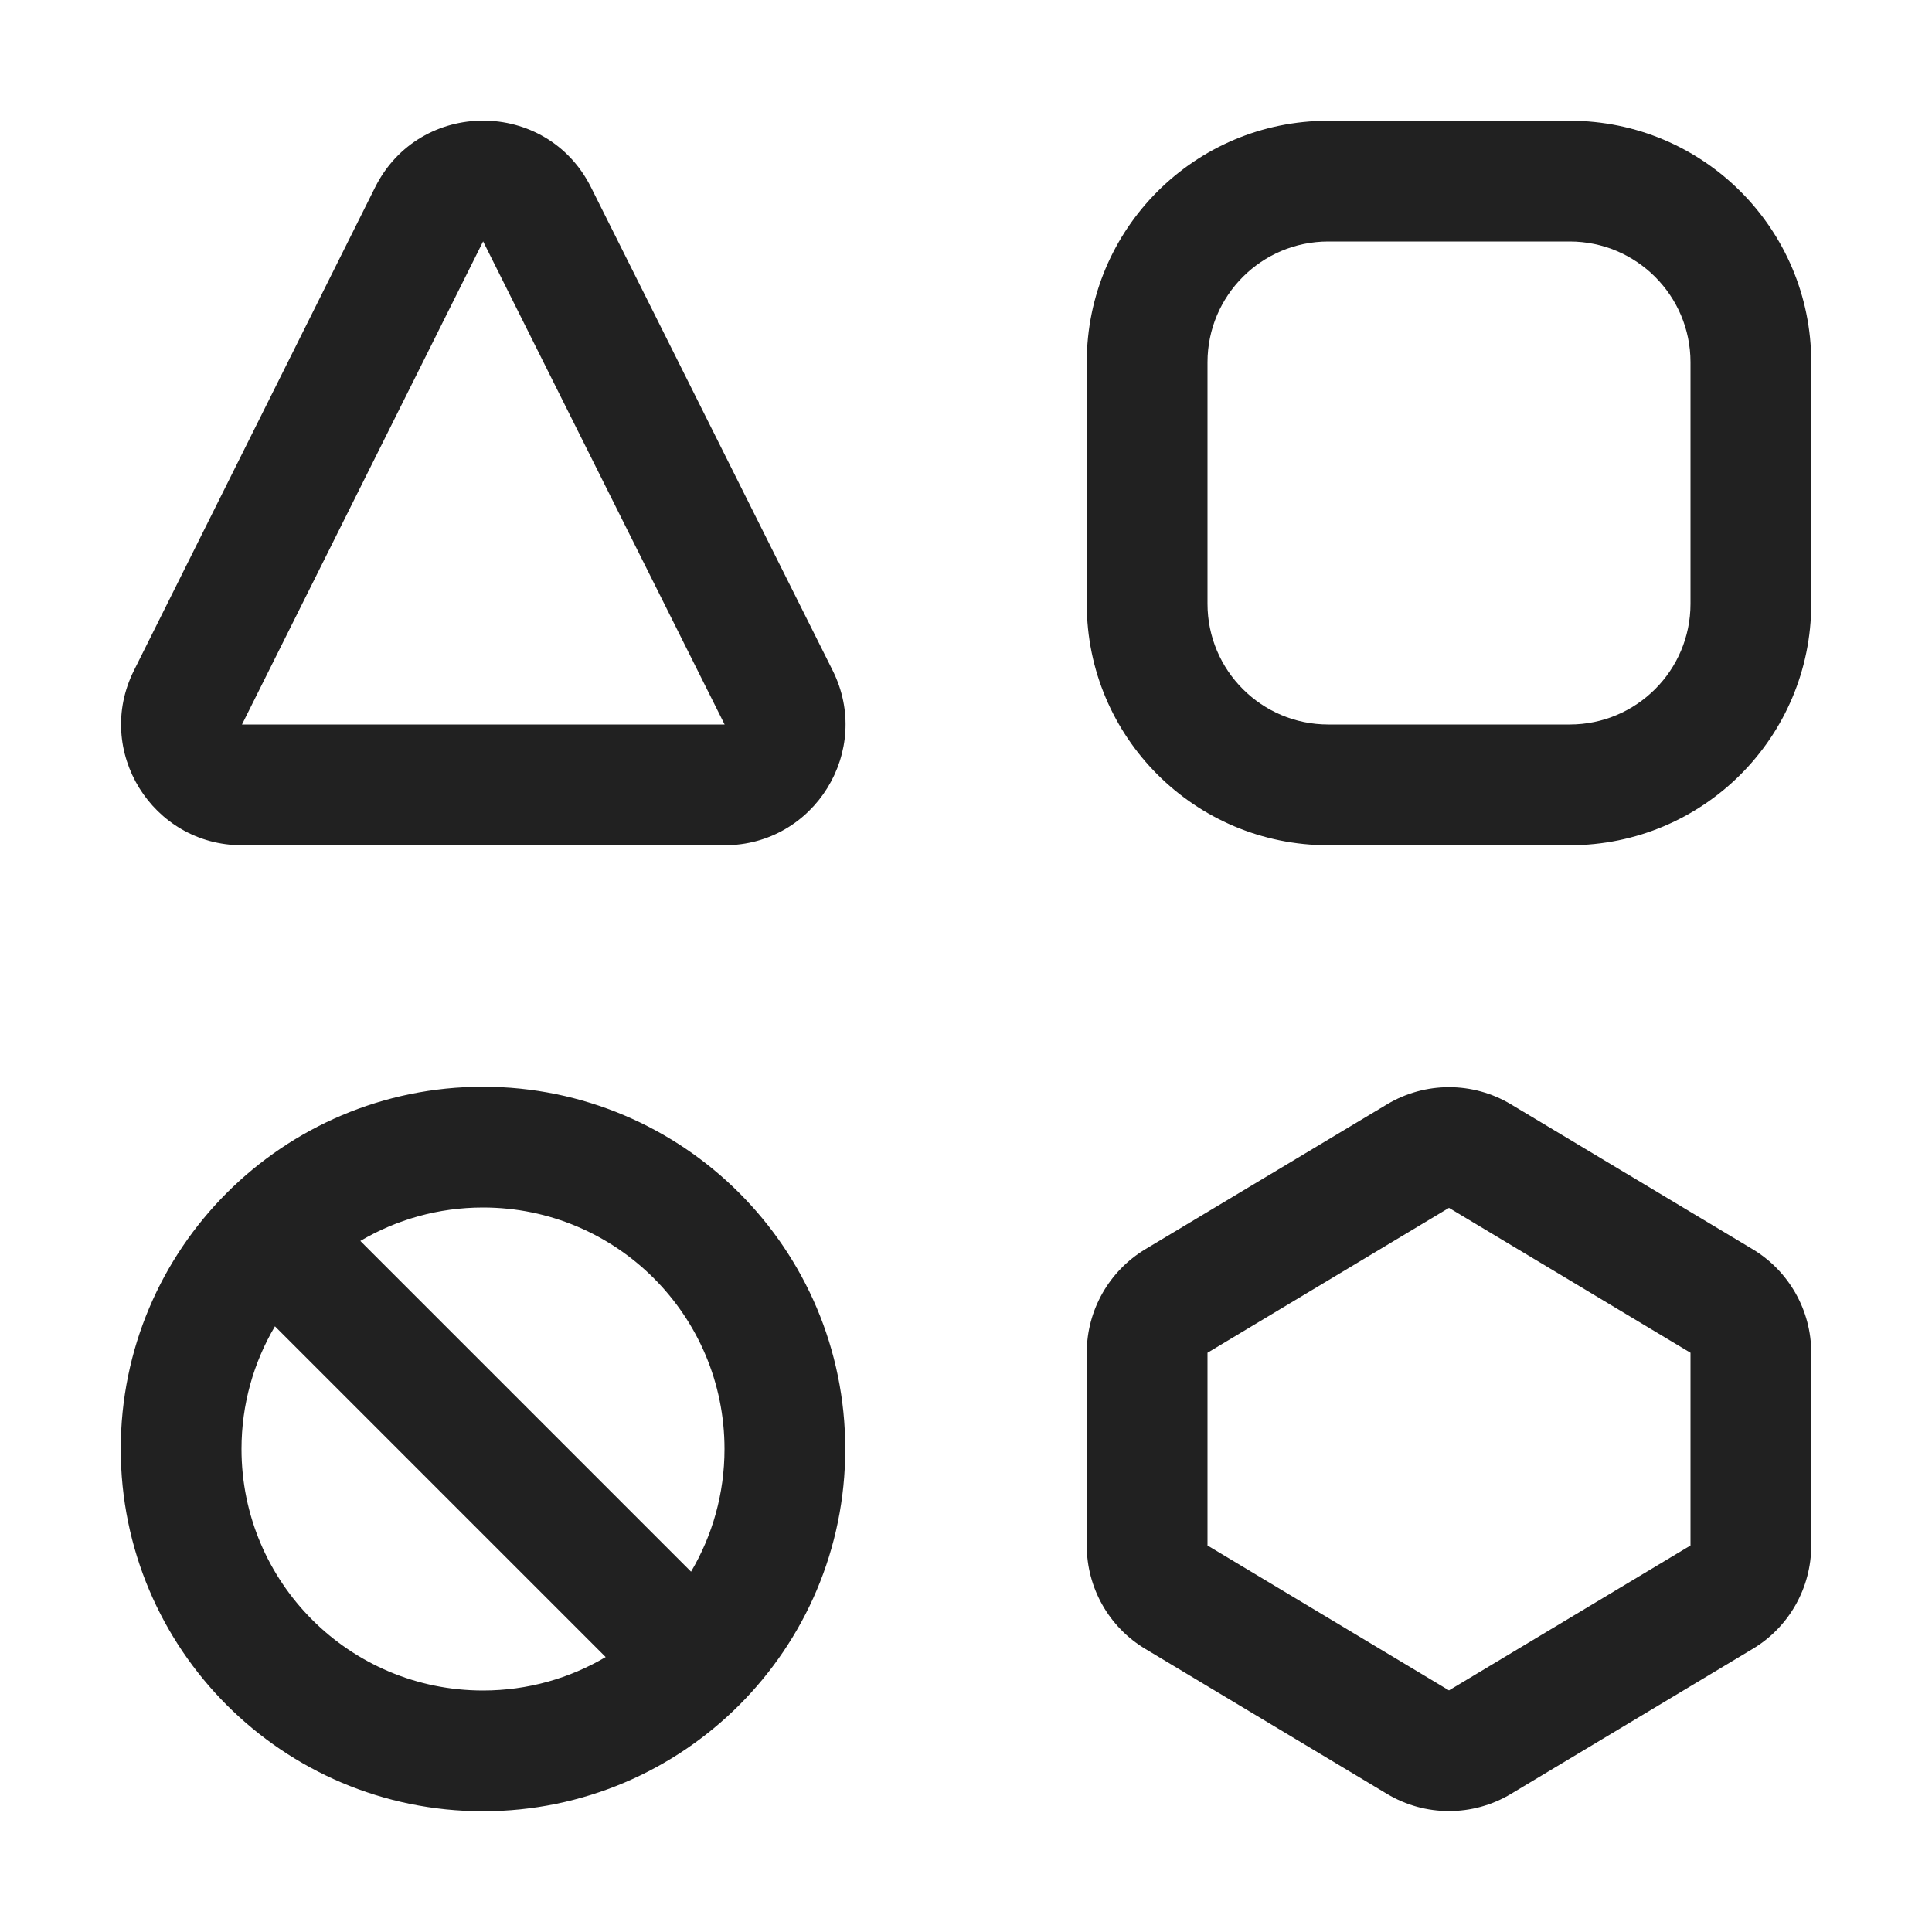
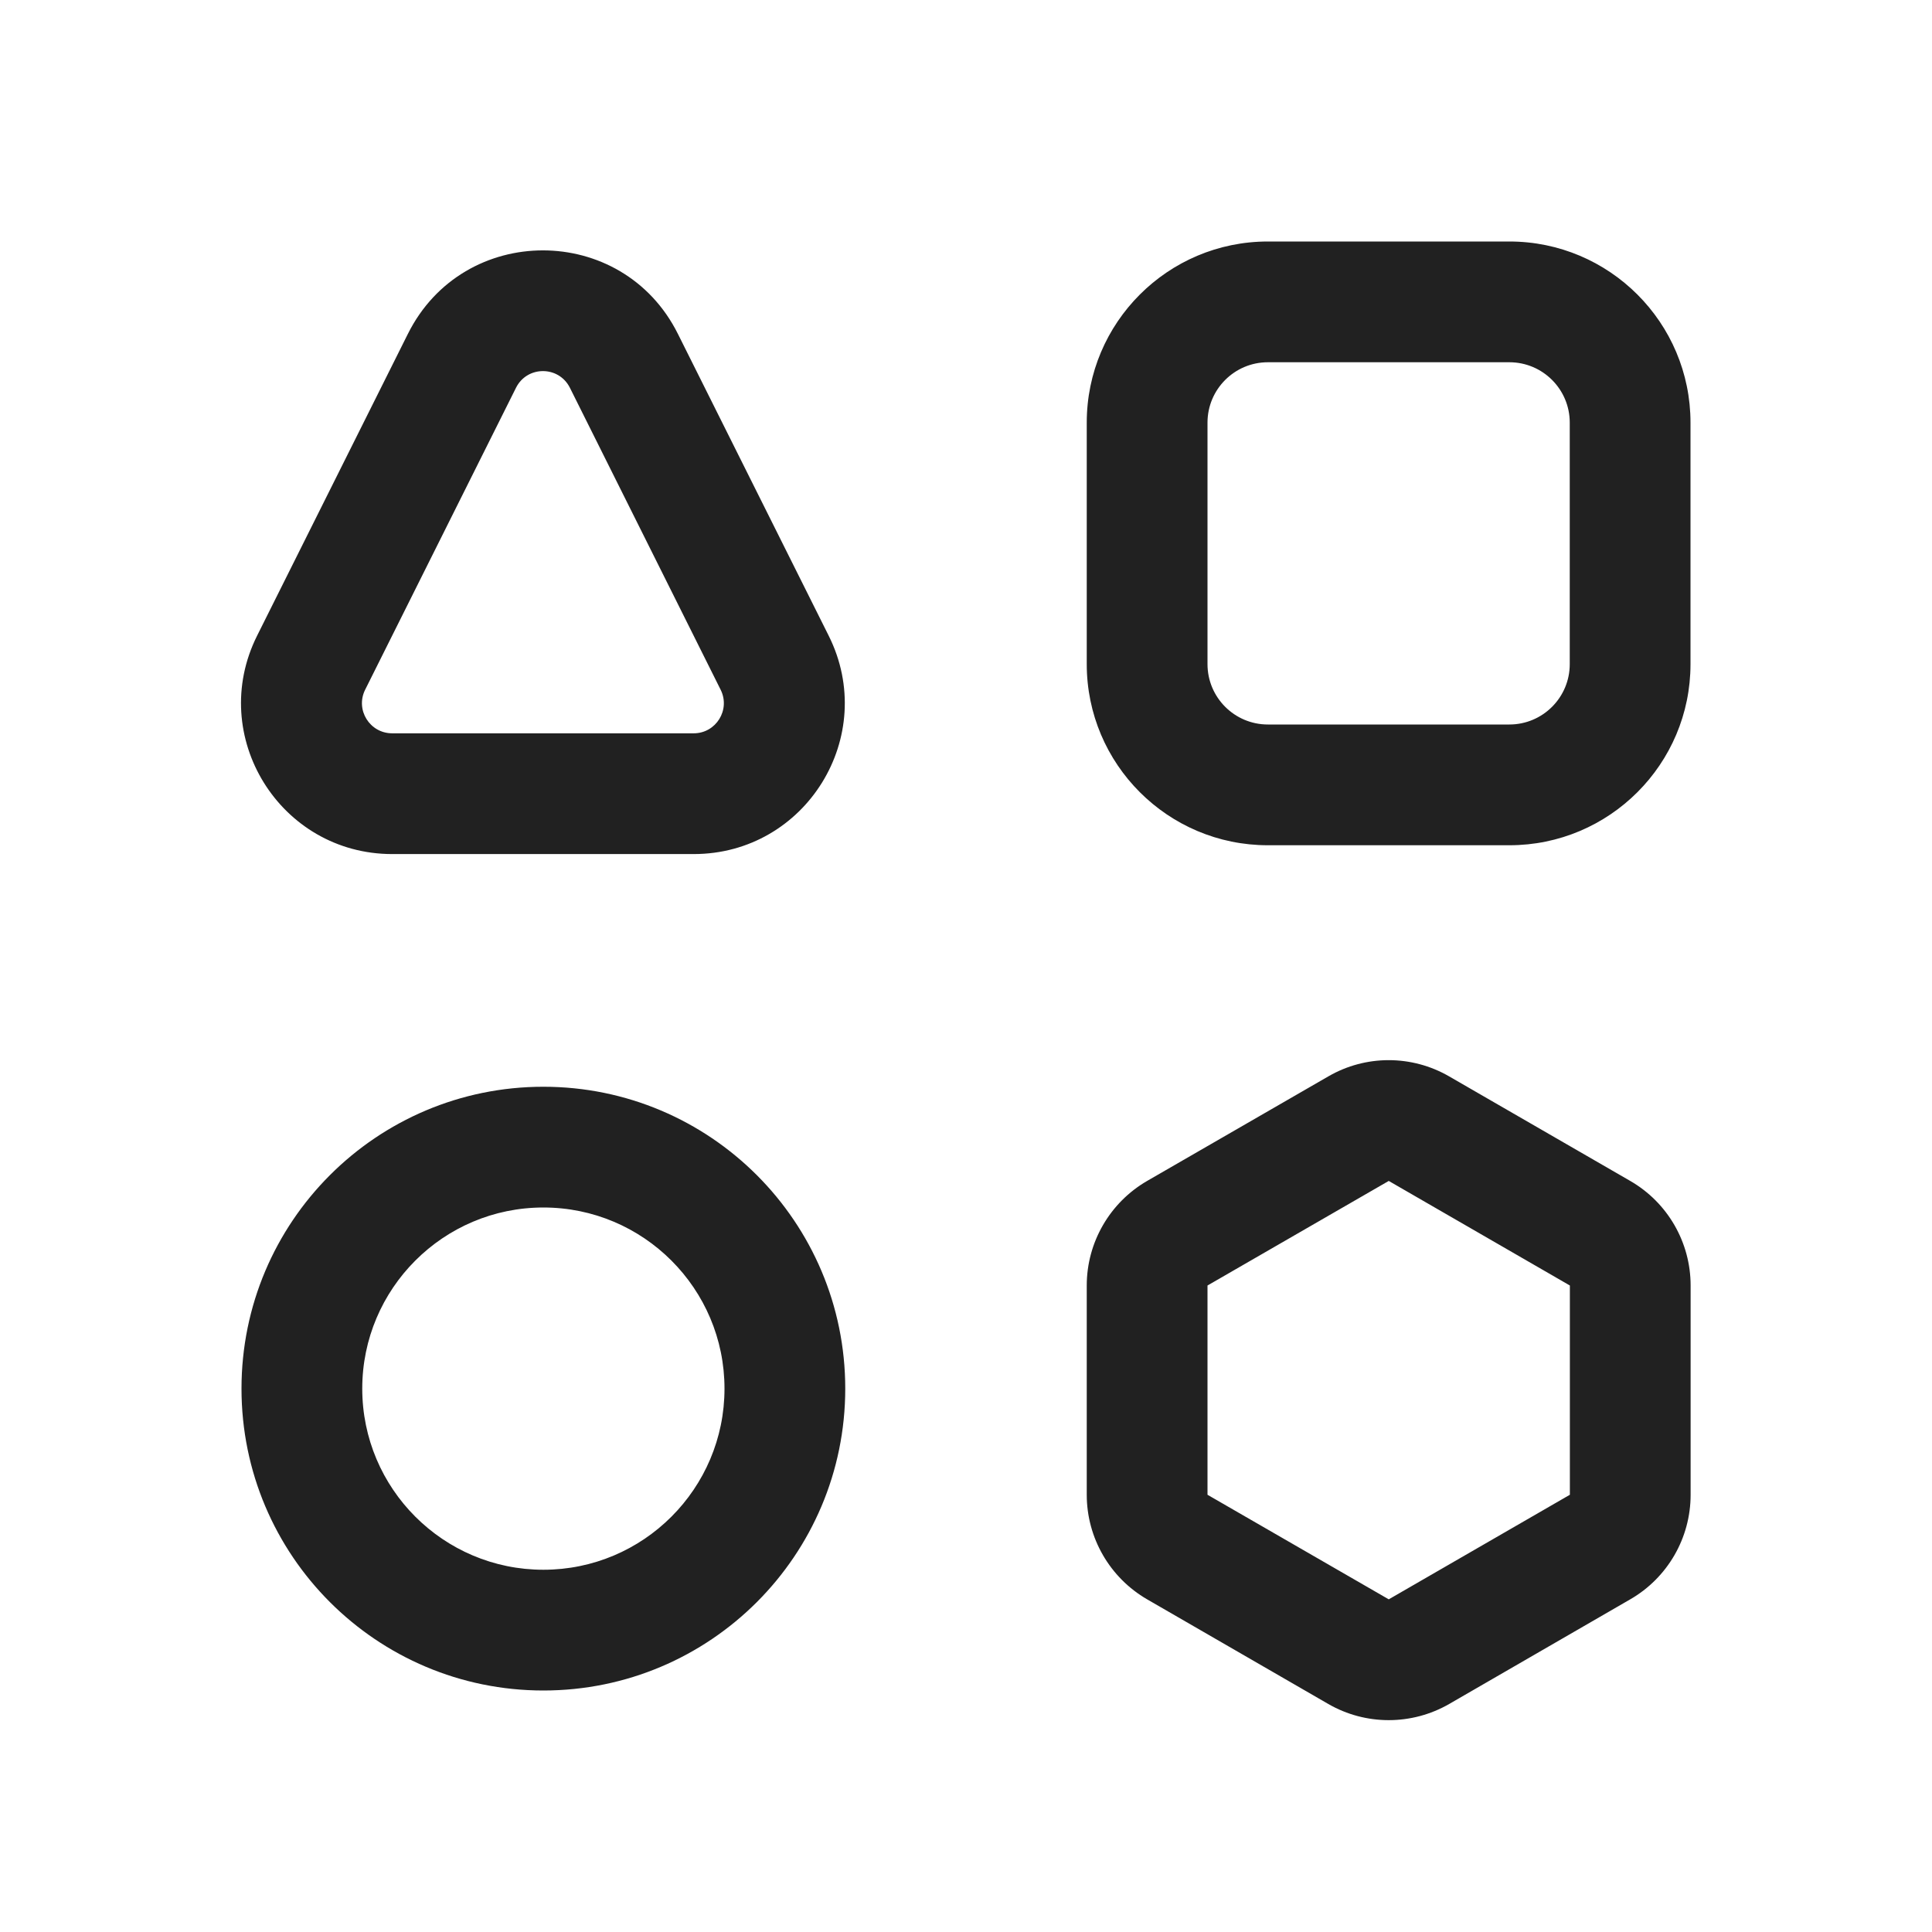
<svg xmlns="http://www.w3.org/2000/svg" width="16" height="16" viewBox="0 0 16 16" fill="none">
-   <path d="M3.106 1.552C3.474 0.815 4.527 0.814 4.895 1.552L6.896 5.553C7.228 6.218 6.744 7 6.001 7H2.004C1.261 7 0.777 6.218 1.109 5.553L3.106 1.552ZM6.001 6L4.001 1.999L2.004 6L6.001 6ZM4 14C2.895 14 2 13.105 2 12C2 11.629 2.101 11.282 2.277 10.984L5.016 13.723C4.718 13.899 4.371 14 4 14ZM2.984 10.277C3.282 10.101 3.629 10 4 10C5.105 10 6 10.895 6 12C6 12.371 5.899 12.718 5.723 13.016L2.984 10.277ZM4 15C5.657 15 7 13.657 7 12C7 10.343 5.657 9 4 9C2.343 9 1 10.343 1 12C1 13.657 2.343 15 4 15ZM12.514 9.146C12.198 8.956 11.802 8.956 11.486 9.146L9.486 10.345C9.184 10.526 9 10.852 9 11.203V12.799C9 13.15 9.184 13.476 9.486 13.656L11.486 14.856C11.802 15.046 12.198 15.046 12.514 14.856L14.514 13.656C14.816 13.476 15 13.15 15 12.799V11.203C15 10.852 14.816 10.526 14.514 10.345L12.514 9.146ZM10 12.799V11.203L12 10.003L14 11.203V12.799L12 13.999L10 12.799ZM10 3C10 2.448 10.448 2 11 2H13C13.552 2 14 2.448 14 3V5C14 5.552 13.552 6 13 6H11C10.448 6 10 5.552 10 5V3ZM11 1C9.895 1 9 1.895 9 3V5C9 6.105 9.895 7 11 7H13C14.105 7 15 6.105 15 5V3C15 1.895 14.105 1 13 1H11Z" fill="#212121" />
+   <path d="M10.5 2C9.672 2 9 2.672 9 3.5V5.5C9 6.328 9.672 7 10.5 7H12.5C13.328 7 14 6.328 14 5.5V3.5C14 2.672 13.328 2 12.5 2H10.5ZM10 3.5C10 3.224 10.224 3 10.5 3H12.5C12.776 3 13 3.224 13 3.5V5.5C13 5.776 12.776 6 12.5 6H10.5C10.224 6 10 5.776 10 5.5V3.5ZM5.614 2.765C5.154 1.843 3.838 1.843 3.378 2.765L2.129 5.265C1.714 6.096 2.319 7.073 3.248 7.073H5.745C6.674 7.073 7.278 6.096 6.863 5.265L5.614 2.765ZM4.273 3.212C4.365 3.027 4.628 3.027 4.72 3.212L5.968 5.712C6.051 5.878 5.93 6.073 5.745 6.073H3.248C3.062 6.073 2.941 5.878 3.024 5.712L4.273 3.212ZM4.5 10C3.672 10 3 10.672 3 11.5C3 12.328 3.672 13 4.5 13C5.328 13 6 12.328 6 11.5C6 10.672 5.328 10 4.5 10ZM2 11.5C2 10.119 3.119 9 4.5 9C5.881 9 7 10.119 7 11.5C7 12.881 5.881 14 4.5 14C3.119 14 2 12.881 2 11.5ZM12.001 8.914C11.691 8.735 11.31 8.735 11.001 8.914L9.5 9.78C9.191 9.959 9 10.289 9 10.646V12.379C9 12.736 9.191 13.066 9.5 13.245L11.001 14.112C11.31 14.29 11.691 14.29 12.001 14.112L13.501 13.245C13.811 13.066 14.001 12.736 14.001 12.379V10.646C14.001 10.289 13.811 9.959 13.501 9.78L12.001 8.914ZM11.501 9.78L13.001 10.646V12.379L11.501 13.245L10 12.379V10.646L11.501 9.78Z" fill="#212121" />
</svg>
